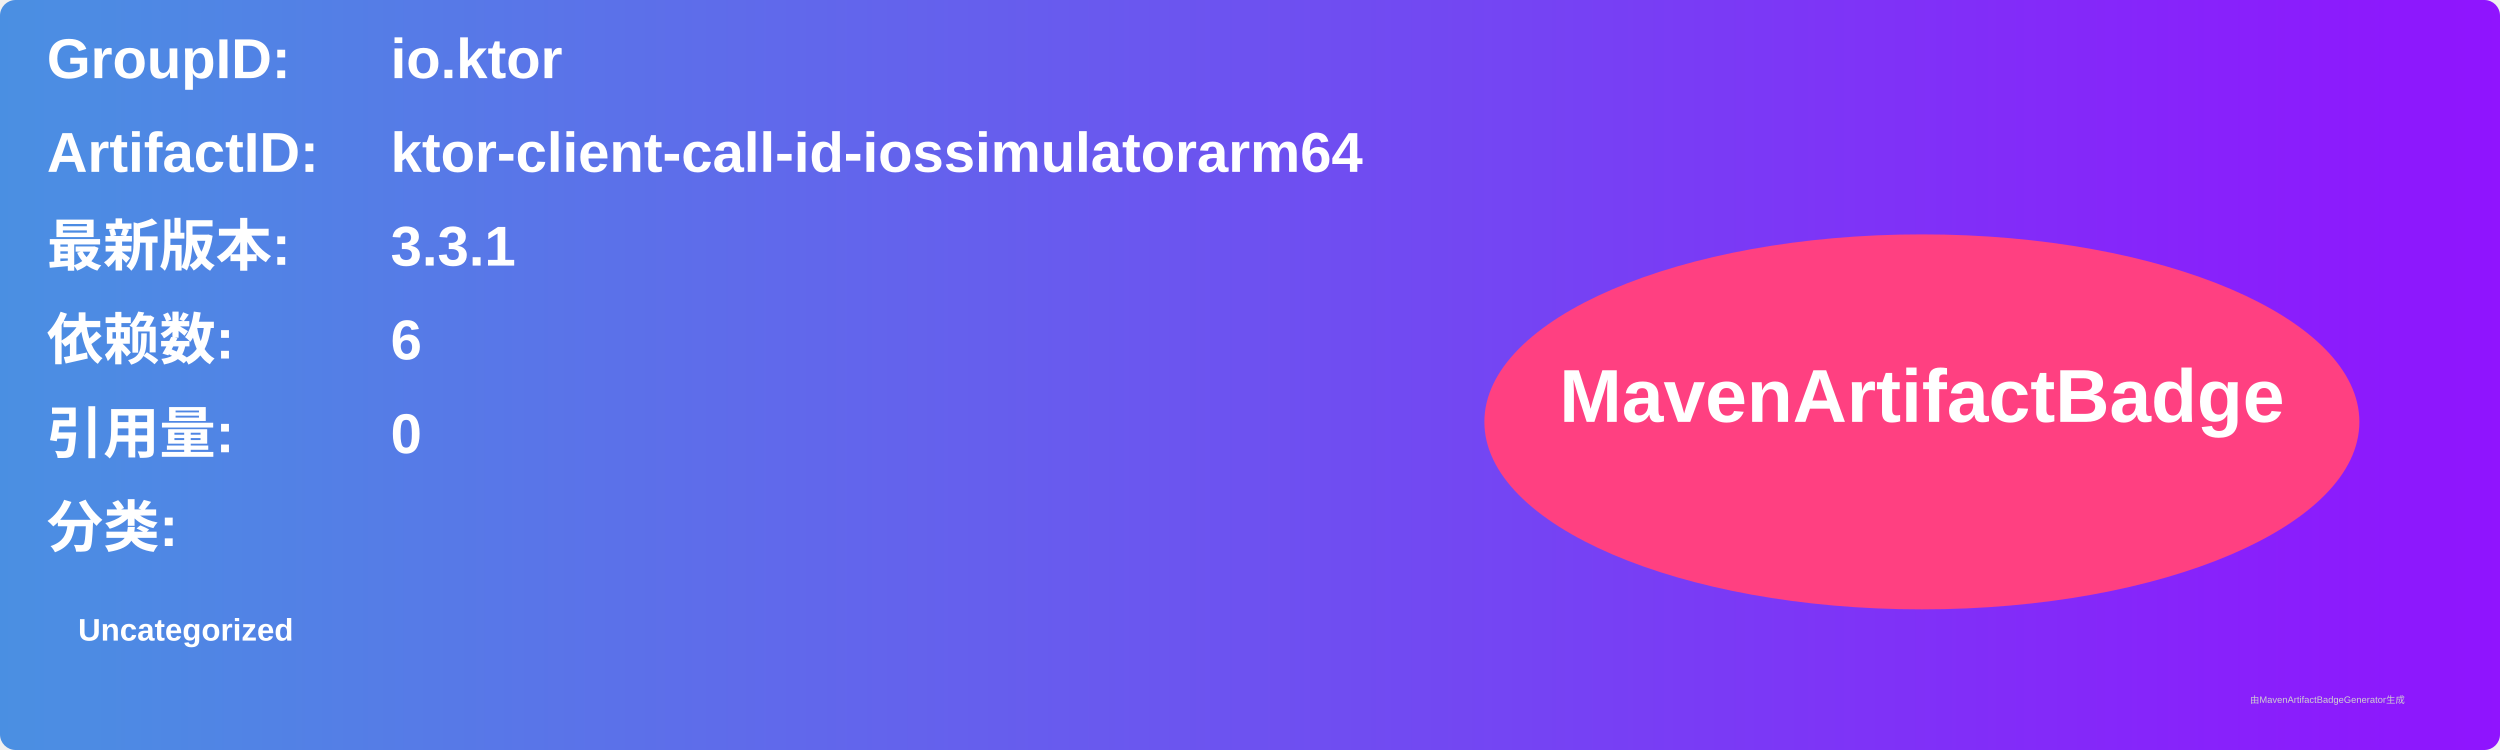
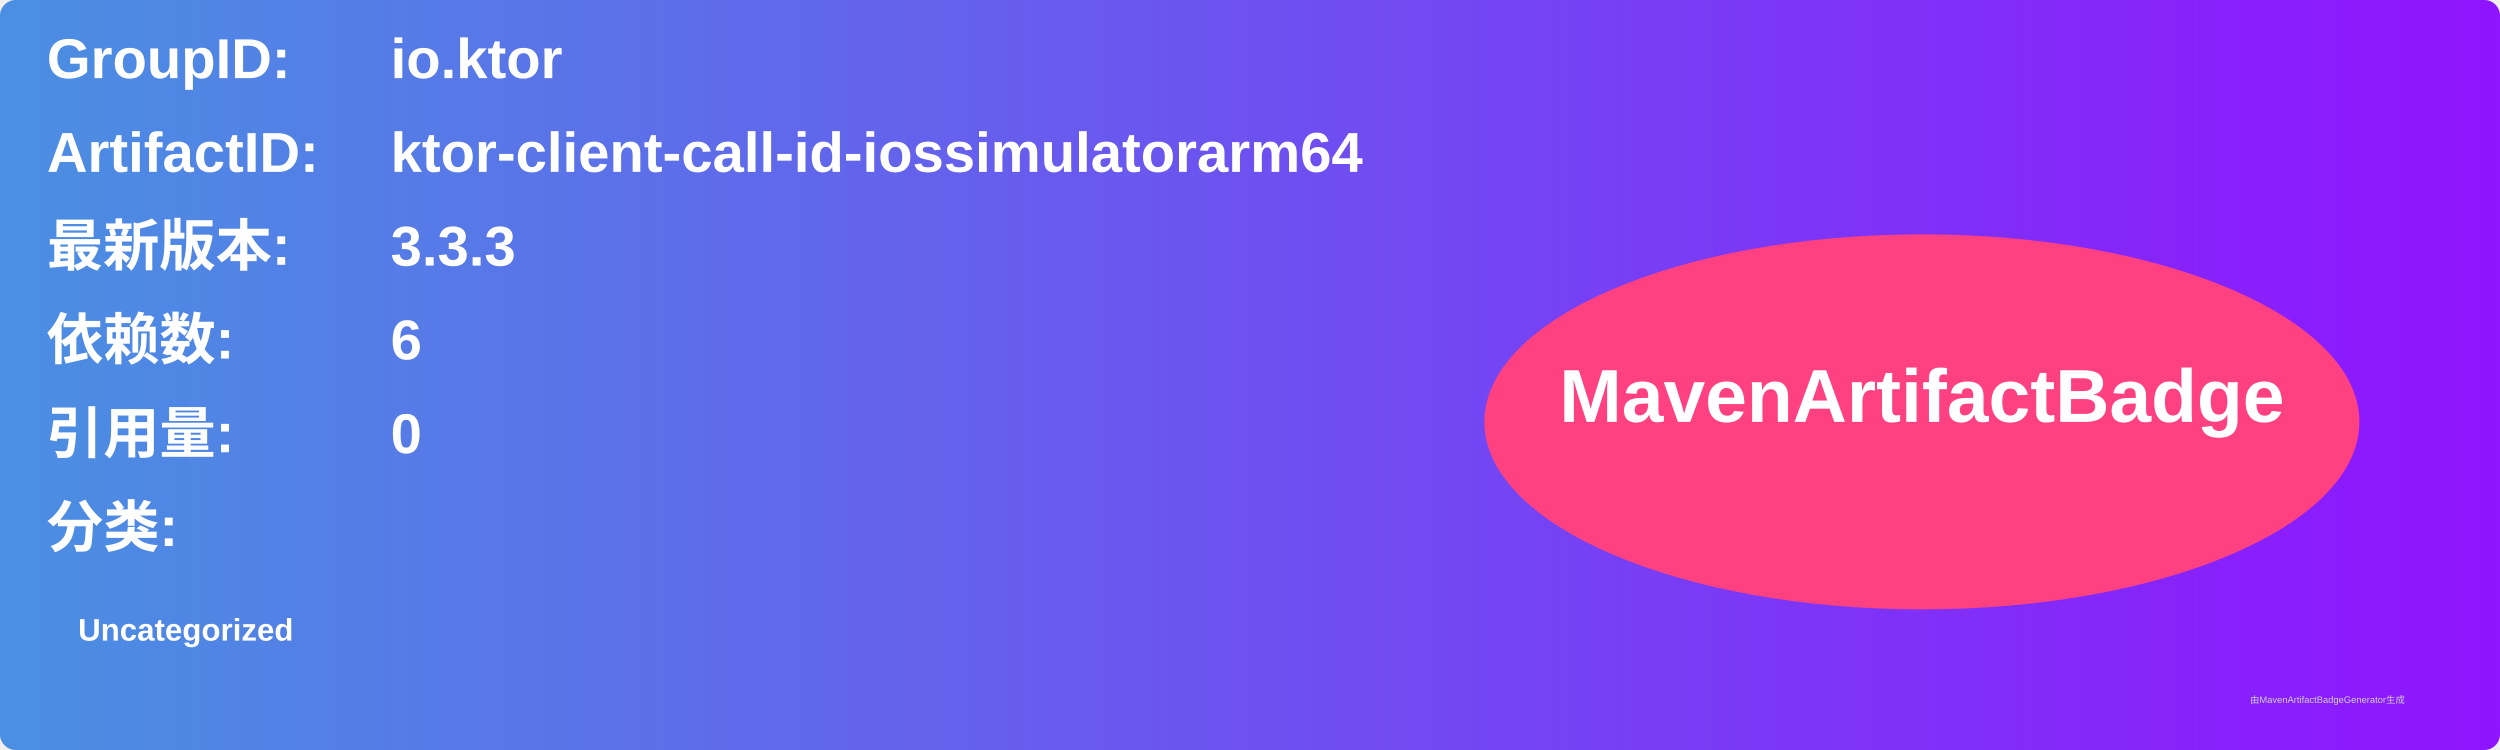
<svg xmlns="http://www.w3.org/2000/svg" width="800" height="240" viewBox="0 0 800 240">
  <linearGradient id="grad" x1="0%" y1="0%" x2="100%" y2="0%">
    <stop offset="0%" stop-color="#4a90e2" />
    <stop offset="100%" stop-color="#9013fe" />
  </linearGradient>
  <rect width="100%" height="100%" rx="5" ry="5" fill="url(#grad)" />
  <g transform="translate(15, 15)">
    <text x="0" y="10" font-family="Arial" font-size="18" fill="white" font-weight="bold" width="260">GroupID:</text>
    <text x="110" y="10" font-family="Arial" font-size="18" fill="white" font-weight="bold" width="460">io.ktor</text>
    <text x="0" y="40" font-family="Arial" font-size="18" fill="white" font-weight="bold" width="260">ArtifactID:</text>
    <text x="110" y="40" font-family="Arial" font-size="18" fill="white" font-weight="bold" width="460">ktor-client-call-id-iossimulatorarm64</text>
    <text x="0" y="70" font-family="Arial" font-size="18" fill="white" font-weight="bold">最新版本:</text>
    <text x="110" y="70" font-family="Arial" font-size="18" fill="white" font-weight="bold">
-       <tspan font-weight="bold">3.3.1</tspan>
+       <tspan font-weight="bold">3.3.3</tspan>
    </text>
    <text x="0" y="100" font-family="Arial" font-size="18" fill="white" font-weight="bold">依赖数: </text>
    <text x="110" y="100" font-family="Arial" font-size="18" fill="white">
      <tspan font-weight="bold">6</tspan>
    </text>
    <text x="0" y="130" font-family="Arial" font-size="18" fill="white" font-weight="bold">引用量: </text>
    <text x="110" y="130" font-family="Arial" font-size="18" fill="white">
      <tspan font-weight="bold">0</tspan>
    </text>
    <text x="0" y="160" font-family="Arial" font-size="18" fill="white" font-weight="bold">分类:</text>
    <text x="10" y="190" font-family="Arial" font-size="10" fill="white">
      <tspan font-weight="bold">Uncategorized</tspan>
    </text>
    <ellipse cx="600" cy="120" rx="140" ry="60" fill="#ff4081" />
    <text x="600" y="120" text-anchor="middle" font-family="Arial" font-size="24" fill="white" font-weight="bold">MavenArtifactBadge</text>
  </g>
  <text x="720" y="225" font-family="Arial" font-size="3" fill="#d0d0d0">由MavenArtifactBadgeGenerator生成</text>
</svg>
